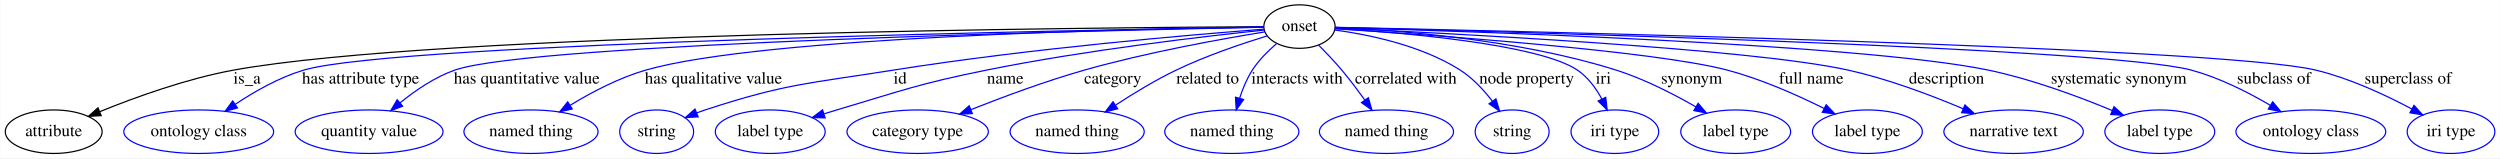
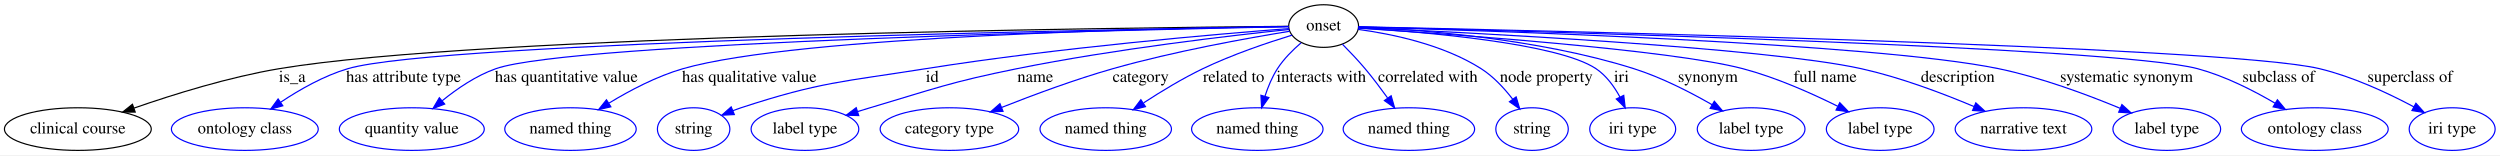
- <svg xmlns="http://www.w3.org/2000/svg" width="2069pt" height="131pt" viewBox="0.00 0.00 2068.69 131.00">
+ <svg xmlns="http://www.w3.org/2000/svg" width="2111pt" height="131pt" viewBox="0.00 0.00 2111.14 131.00">
  <g id="graph0" class="graph" transform="scale(1 1) rotate(0) translate(4 127)">
-     <polygon fill="#ffffff" stroke="transparent" points="-4,4 -4,-127 2064.693,-127 2064.693,4 -4,4" />
+     <polygon fill="#ffffff" stroke="transparent" points="-4,4 -4,-127 2107.141,-127 2107.141,4 -4,4" />
    <g id="node1" class="node">
-       <ellipse fill="none" stroke="#000000" cx="1071.296" cy="-105" rx="29.497" ry="18" />
-       <text text-anchor="middle" x="1071.296" y="-101.3" font-family="Times,serif" font-size="14.00" fill="#000000">onset</text>
+       <ellipse fill="none" stroke="#000000" cx="1113.745" cy="-105" rx="29.497" ry="18" />
+       <text text-anchor="middle" x="1113.745" y="-101.3" font-family="Times,serif" font-size="14.00" fill="#000000">onset</text>
    </g>
    <g id="node2" class="node">
-       <ellipse fill="none" stroke="#000000" cx="40.296" cy="-18" rx="40.094" ry="18" />
-       <text text-anchor="middle" x="40.296" y="-14.3" font-family="Times,serif" font-size="14.00" fill="#000000">attribute</text>
+       <ellipse fill="none" stroke="#000000" cx="61.745" cy="-18" rx="61.99" ry="18" />
+       <text text-anchor="middle" x="61.745" y="-14.3" font-family="Times,serif" font-size="14.00" fill="#000000">clinical course</text>
    </g>
    <g id="edge1" class="edge">
-       <path fill="none" stroke="#000000" d="M1041.763,-104.894C908.022,-104.245 358.362,-99.725 189.296,-69 150.506,-61.95 108.14,-46.661 78.534,-34.651" />
-       <polygon fill="#000000" stroke="#000000" points="79.586,-31.299 69.007,-30.721 76.916,-37.77 79.586,-31.299" />
-       <text text-anchor="middle" x="200.296" y="-57.8" font-family="Times,serif" font-size="14.00" fill="#000000">is_a</text>
+       <path fill="none" stroke="#000000" d="M1084.23,-104.787C950.57,-103.672 401.213,-97.415 231.744,-69 189.426,-61.904 142.845,-47.438 109.16,-35.719" />
+       <polygon fill="#000000" stroke="#000000" points="110.174,-32.365 99.579,-32.338 107.845,-38.966 110.174,-32.365" />
+       <text text-anchor="middle" x="242.744" y="-57.8" font-family="Times,serif" font-size="14.00" fill="#000000">is_a</text>
    </g>
    <g id="node3" class="node">
-       <ellipse fill="none" stroke="#0000ff" cx="160.296" cy="-18" rx="61.99" ry="18" />
-       <text text-anchor="middle" x="160.296" y="-14.3" font-family="Times,serif" font-size="14.00" fill="#000000">ontology class</text>
+       <ellipse fill="none" stroke="#0000ff" cx="202.744" cy="-18" rx="61.99" ry="18" />
+       <text text-anchor="middle" x="202.744" y="-14.3" font-family="Times,serif" font-size="14.00" fill="#000000">ontology class</text>
    </g>
    <g id="edge2" class="edge">
-       <path fill="none" stroke="#0000ff" d="M1041.834,-104.554C903.811,-102.353 324.635,-91.821 247.296,-69 227.036,-63.021 206.547,-51.349 190.547,-40.679" />
-       <polygon fill="#0000ff" stroke="#0000ff" points="192.37,-37.685 182.149,-34.896 188.4,-43.45 192.37,-37.685" />
-       <text text-anchor="middle" x="294.296" y="-57.8" font-family="Times,serif" font-size="14.00" fill="#000000">has attribute type</text>
+       <path fill="none" stroke="#0000ff" d="M1084.282,-104.554C946.26,-102.353 367.083,-91.821 289.745,-69 269.484,-63.021 248.995,-51.349 232.995,-40.679" />
+       <polygon fill="#0000ff" stroke="#0000ff" points="234.818,-37.685 224.597,-34.896 230.848,-43.45 234.818,-37.685" />
+       <text text-anchor="middle" x="336.745" y="-57.8" font-family="Times,serif" font-size="14.00" fill="#000000">has attribute type</text>
    </g>
    <g id="node4" class="node">
-       <ellipse fill="none" stroke="#0000ff" cx="301.296" cy="-18" rx="61.189" ry="18" />
-       <text text-anchor="middle" x="301.296" y="-14.3" font-family="Times,serif" font-size="14.00" fill="#000000">quantity value</text>
+       <ellipse fill="none" stroke="#0000ff" cx="343.745" cy="-18" rx="61.189" ry="18" />
+       <text text-anchor="middle" x="343.745" y="-14.3" font-family="Times,serif" font-size="14.00" fill="#000000">quantity value</text>
    </g>
    <g id="edge3" class="edge">
-       <path fill="none" stroke="#0000ff" d="M1041.797,-104.461C917.019,-102.047 436.083,-91.362 372.296,-69 355.731,-63.193 339.641,-52.222 326.978,-41.939" />
-       <polygon fill="#0000ff" stroke="#0000ff" points="329.076,-39.13 319.181,-35.343 324.555,-44.474 329.076,-39.13" />
-       <text text-anchor="middle" x="431.796" y="-57.8" font-family="Times,serif" font-size="14.00" fill="#000000">has quantitative value</text>
+       <path fill="none" stroke="#0000ff" d="M1084.245,-104.461C959.467,-102.047 478.531,-91.362 414.745,-69 398.179,-63.193 382.089,-52.222 369.426,-41.939" />
+       <polygon fill="#0000ff" stroke="#0000ff" points="371.524,-39.13 361.629,-35.343 367.003,-44.474 371.524,-39.13" />
+       <text text-anchor="middle" x="474.245" y="-57.8" font-family="Times,serif" font-size="14.00" fill="#000000">has quantitative value</text>
    </g>
    <g id="node5" class="node">
-       <ellipse fill="none" stroke="#0000ff" cx="435.296" cy="-18" rx="55.491" ry="18" />
-       <text text-anchor="middle" x="435.296" y="-14.3" font-family="Times,serif" font-size="14.00" fill="#000000">named thing</text>
+       <ellipse fill="none" stroke="#0000ff" cx="477.745" cy="-18" rx="55.491" ry="18" />
+       <text text-anchor="middle" x="477.745" y="-14.3" font-family="Times,serif" font-size="14.00" fill="#000000">named thing</text>
    </g>
    <g id="edge4" class="edge">
-       <path fill="none" stroke="#0000ff" d="M1041.939,-104.679C943.772,-103.351 627.672,-96.955 530.296,-69 508.233,-62.666 485.509,-50.698 467.82,-39.947" />
-       <polygon fill="#0000ff" stroke="#0000ff" points="469.394,-36.804 459.059,-34.472 465.685,-42.74 469.394,-36.804" />
-       <text text-anchor="middle" x="586.296" y="-57.8" font-family="Times,serif" font-size="14.00" fill="#000000">has qualitative value</text>
+       <path fill="none" stroke="#0000ff" d="M1084.387,-104.679C986.221,-103.351 670.12,-96.955 572.745,-69 550.681,-62.666 527.957,-50.698 510.268,-39.947" />
+       <polygon fill="#0000ff" stroke="#0000ff" points="511.842,-36.804 501.507,-34.472 508.133,-42.74 511.842,-36.804" />
+       <text text-anchor="middle" x="628.745" y="-57.8" font-family="Times,serif" font-size="14.00" fill="#000000">has qualitative value</text>
    </g>
    <g id="node6" class="node">
-       <ellipse fill="none" stroke="#0000ff" cx="539.296" cy="-18" rx="30.595" ry="18" />
-       <text text-anchor="middle" x="539.296" y="-14.3" font-family="Times,serif" font-size="14.00" fill="#000000">string</text>
+       <ellipse fill="none" stroke="#0000ff" cx="581.745" cy="-18" rx="30.595" ry="18" />
+       <text text-anchor="middle" x="581.745" y="-14.3" font-family="Times,serif" font-size="14.00" fill="#000000">string</text>
    </g>
    <g id="edge5" class="edge">
-       <path fill="none" stroke="#0000ff" d="M1041.951,-102.866C983.396,-98.385 847.99,-86.909 735.296,-69 665.307,-57.877 646.663,-58 579.296,-36 577.037,-35.262 574.733,-34.436 572.43,-33.555" />
-       <polygon fill="#0000ff" stroke="#0000ff" points="573.659,-30.276 563.079,-29.705 570.993,-36.749 573.659,-30.276" />
-       <text text-anchor="middle" x="740.796" y="-57.8" font-family="Times,serif" font-size="14.00" fill="#000000">id</text>
+       <path fill="none" stroke="#0000ff" d="M1084.399,-102.866C1025.844,-98.385 890.438,-86.909 777.745,-69 707.755,-57.877 689.111,-58 621.745,-36 619.485,-35.262 617.181,-34.436 614.878,-33.555" />
+       <polygon fill="#0000ff" stroke="#0000ff" points="616.107,-30.276 605.527,-29.705 613.442,-36.749 616.107,-30.276" />
+       <text text-anchor="middle" x="783.245" y="-57.8" font-family="Times,serif" font-size="14.00" fill="#000000">id</text>
    </g>
    <g id="node7" class="node">
-       <ellipse fill="none" stroke="#0000ff" cx="633.296" cy="-18" rx="45.492" ry="18" />
-       <text text-anchor="middle" x="633.296" y="-14.3" font-family="Times,serif" font-size="14.00" fill="#000000">label type</text>
+       <ellipse fill="none" stroke="#0000ff" cx="675.745" cy="-18" rx="45.492" ry="18" />
+       <text text-anchor="middle" x="675.745" y="-14.3" font-family="Times,serif" font-size="14.00" fill="#000000">label type</text>
    </g>
    <g id="edge6" class="edge">
-       <path fill="none" stroke="#0000ff" d="M1042.358,-102.143C994.286,-97.138 895.068,-85.701 812.296,-69 756.394,-57.72 742.974,-52.209 688.296,-36 684.919,-34.999 681.435,-33.934 677.937,-32.842" />
-       <polygon fill="#0000ff" stroke="#0000ff" points="678.709,-29.415 668.119,-29.723 676.589,-36.087 678.709,-29.415" />
-       <text text-anchor="middle" x="827.796" y="-57.8" font-family="Times,serif" font-size="14.00" fill="#000000">name</text>
+       <path fill="none" stroke="#0000ff" d="M1084.806,-102.143C1036.734,-97.138 937.516,-85.701 854.745,-69 798.842,-57.72 785.422,-52.209 730.745,-36 727.367,-34.999 723.883,-33.934 720.385,-32.842" />
+       <polygon fill="#0000ff" stroke="#0000ff" points="721.157,-29.415 710.567,-29.723 719.037,-36.087 721.157,-29.415" />
+       <text text-anchor="middle" x="870.245" y="-57.8" font-family="Times,serif" font-size="14.00" fill="#000000">name</text>
    </g>
    <g id="node8" class="node">
-       <ellipse fill="none" stroke="#0000ff" cx="755.296" cy="-18" rx="58.49" ry="18" />
-       <text text-anchor="middle" x="755.296" y="-14.3" font-family="Times,serif" font-size="14.00" fill="#000000">category type</text>
+       <ellipse fill="none" stroke="#0000ff" cx="797.745" cy="-18" rx="58.49" ry="18" />
+       <text text-anchor="middle" x="797.745" y="-14.3" font-family="Times,serif" font-size="14.00" fill="#000000">category type</text>
    </g>
    <g id="edge7" class="edge">
-       <path fill="none" stroke="#0000ff" d="M1042.61,-100.602C1007.156,-94.846 945.158,-83.732 893.296,-69 861.348,-59.924 826.251,-46.911 799.447,-36.301" />
-       <polygon fill="#0000ff" stroke="#0000ff" points="800.553,-32.974 789.968,-32.512 797.955,-39.474 800.553,-32.974" />
-       <text text-anchor="middle" x="916.796" y="-57.8" font-family="Times,serif" font-size="14.00" fill="#000000">category</text>
+       <path fill="none" stroke="#0000ff" d="M1085.058,-100.602C1049.604,-94.846 987.606,-83.732 935.745,-69 903.796,-59.924 868.699,-46.911 841.895,-36.301" />
+       <polygon fill="#0000ff" stroke="#0000ff" points="843.001,-32.974 832.416,-32.512 840.403,-39.474 843.001,-32.974" />
+       <text text-anchor="middle" x="959.245" y="-57.8" font-family="Times,serif" font-size="14.00" fill="#000000">category</text>
    </g>
    <g id="node9" class="node">
-       <ellipse fill="none" stroke="#0000ff" cx="887.296" cy="-18" rx="55.491" ry="18" />
-       <text text-anchor="middle" x="887.296" y="-14.3" font-family="Times,serif" font-size="14.00" fill="#000000">named thing</text>
+       <ellipse fill="none" stroke="#0000ff" cx="929.745" cy="-18" rx="55.491" ry="18" />
+       <text text-anchor="middle" x="929.745" y="-14.3" font-family="Times,serif" font-size="14.00" fill="#000000">named thing</text>
    </g>
    <g id="edge8" class="edge">
-       <path fill="none" stroke="#0000ff" d="M1044.672,-97.348C1023.711,-90.912 994.01,-80.872 969.296,-69 952.152,-60.764 934.098,-49.811 919.308,-40.167" />
-       <polygon fill="#0000ff" stroke="#0000ff" points="920.828,-36.975 910.559,-34.368 916.961,-42.81 920.828,-36.975" />
-       <text text-anchor="middle" x="995.296" y="-57.8" font-family="Times,serif" font-size="14.00" fill="#000000">related to</text>
+       <path fill="none" stroke="#0000ff" d="M1087.12,-97.348C1066.159,-90.912 1036.458,-80.872 1011.745,-69 994.6,-60.764 976.546,-49.811 961.757,-40.167" />
+       <polygon fill="#0000ff" stroke="#0000ff" points="963.276,-36.975 953.007,-34.368 959.409,-42.81 963.276,-36.975" />
+       <text text-anchor="middle" x="1037.745" y="-57.8" font-family="Times,serif" font-size="14.00" fill="#000000">related to</text>
    </g>
    <g id="node10" class="node">
-       <ellipse fill="none" stroke="#0000ff" cx="1015.296" cy="-18" rx="55.491" ry="18" />
-       <text text-anchor="middle" x="1015.296" y="-14.3" font-family="Times,serif" font-size="14.00" fill="#000000">named thing</text>
+       <ellipse fill="none" stroke="#0000ff" cx="1057.745" cy="-18" rx="55.491" ry="18" />
+       <text text-anchor="middle" x="1057.745" y="-14.3" font-family="Times,serif" font-size="14.00" fill="#000000">named thing</text>
    </g>
    <g id="edge9" class="edge">
-       <path fill="none" stroke="#0000ff" d="M1052.277,-90.855C1045.194,-84.787 1037.597,-77.204 1032.296,-69 1027.738,-61.944 1024.284,-53.546 1021.721,-45.622" />
-       <polygon fill="#0000ff" stroke="#0000ff" points="1025.072,-44.61 1018.935,-35.974 1018.347,-46.553 1025.072,-44.61" />
-       <text text-anchor="middle" x="1069.296" y="-57.8" font-family="Times,serif" font-size="14.00" fill="#000000">interacts with</text>
+       <path fill="none" stroke="#0000ff" d="M1094.726,-90.855C1087.642,-84.787 1080.045,-77.204 1074.745,-69 1070.187,-61.944 1066.732,-53.546 1064.169,-45.622" />
+       <polygon fill="#0000ff" stroke="#0000ff" points="1067.52,-44.61 1061.383,-35.974 1060.795,-46.553 1067.52,-44.61" />
+       <text text-anchor="middle" x="1111.745" y="-57.8" font-family="Times,serif" font-size="14.00" fill="#000000">interacts with</text>
    </g>
    <g id="node11" class="node">
-       <ellipse fill="none" stroke="#0000ff" cx="1143.296" cy="-18" rx="55.491" ry="18" />
-       <text text-anchor="middle" x="1143.296" y="-14.3" font-family="Times,serif" font-size="14.00" fill="#000000">named thing</text>
+       <ellipse fill="none" stroke="#0000ff" cx="1185.745" cy="-18" rx="55.491" ry="18" />
+       <text text-anchor="middle" x="1185.745" y="-14.3" font-family="Times,serif" font-size="14.00" fill="#000000">named thing</text>
    </g>
    <g id="edge10" class="edge">
-       <path fill="none" stroke="#0000ff" d="M1087.137,-89.687C1093.324,-83.458 1100.348,-76.07 1106.296,-69 1112.813,-61.255 1119.453,-52.446 1125.275,-44.354" />
-       <polygon fill="#0000ff" stroke="#0000ff" points="1128.31,-46.124 1131.228,-35.939 1122.595,-42.081 1128.31,-46.124" />
-       <text text-anchor="middle" x="1159.296" y="-57.8" font-family="Times,serif" font-size="14.00" fill="#000000">correlated with</text>
+       <path fill="none" stroke="#0000ff" d="M1129.585,-89.687C1135.773,-83.458 1142.796,-76.07 1148.745,-69 1155.261,-61.255 1161.901,-52.446 1167.723,-44.354" />
+       <polygon fill="#0000ff" stroke="#0000ff" points="1170.758,-46.124 1173.676,-35.939 1165.043,-42.081 1170.758,-46.124" />
+       <text text-anchor="middle" x="1201.745" y="-57.8" font-family="Times,serif" font-size="14.00" fill="#000000">correlated with</text>
    </g>
    <g id="node12" class="node">
-       <ellipse fill="none" stroke="#0000ff" cx="1247.296" cy="-18" rx="30.595" ry="18" />
-       <text text-anchor="middle" x="1247.296" y="-14.3" font-family="Times,serif" font-size="14.00" fill="#000000">string</text>
+       <ellipse fill="none" stroke="#0000ff" cx="1289.745" cy="-18" rx="30.595" ry="18" />
+       <text text-anchor="middle" x="1289.745" y="-14.3" font-family="Times,serif" font-size="14.00" fill="#000000">string</text>
    </g>
    <g id="edge11" class="edge">
-       <path fill="none" stroke="#0000ff" d="M1100.295,-102.214C1128.683,-98.376 1172.22,-89.439 1204.296,-69 1214.616,-62.425 1223.742,-52.589 1230.901,-43.306" />
-       <polygon fill="#0000ff" stroke="#0000ff" points="1233.857,-45.192 1236.902,-35.044 1228.194,-41.078 1233.857,-45.192" />
-       <text text-anchor="middle" x="1259.296" y="-57.8" font-family="Times,serif" font-size="14.00" fill="#000000">node property</text>
+       <path fill="none" stroke="#0000ff" d="M1142.743,-102.214C1171.131,-98.376 1214.668,-89.439 1246.745,-69 1257.064,-62.425 1266.19,-52.589 1273.35,-43.306" />
+       <polygon fill="#0000ff" stroke="#0000ff" points="1276.305,-45.192 1279.35,-35.044 1270.642,-41.078 1276.305,-45.192" />
+       <text text-anchor="middle" x="1301.745" y="-57.8" font-family="Times,serif" font-size="14.00" fill="#000000">node property</text>
    </g>
    <g id="node13" class="node">
-       <ellipse fill="none" stroke="#0000ff" cx="1332.296" cy="-18" rx="36.294" ry="18" />
-       <text text-anchor="middle" x="1332.296" y="-14.3" font-family="Times,serif" font-size="14.00" fill="#000000">iri type</text>
+       <ellipse fill="none" stroke="#0000ff" cx="1374.745" cy="-18" rx="36.294" ry="18" />
+       <text text-anchor="middle" x="1374.745" y="-14.3" font-family="Times,serif" font-size="14.00" fill="#000000">iri type</text>
    </g>
    <g id="edge12" class="edge">
-       <path fill="none" stroke="#0000ff" d="M1100.763,-103.448C1155.21,-100.092 1268.971,-90.641 1301.296,-69 1309.987,-63.182 1316.644,-54.023 1321.52,-45.062" />
-       <polygon fill="#0000ff" stroke="#0000ff" points="1324.729,-46.467 1325.966,-35.945 1318.437,-43.399 1324.729,-46.467" />
-       <text text-anchor="middle" x="1322.796" y="-57.8" font-family="Times,serif" font-size="14.00" fill="#000000">iri</text>
+       <path fill="none" stroke="#0000ff" d="M1143.211,-103.448C1197.658,-100.092 1311.419,-90.641 1343.745,-69 1352.435,-63.182 1359.092,-54.023 1363.968,-45.062" />
+       <polygon fill="#0000ff" stroke="#0000ff" points="1367.177,-46.467 1368.415,-35.945 1360.885,-43.399 1367.177,-46.467" />
+       <text text-anchor="middle" x="1365.245" y="-57.8" font-family="Times,serif" font-size="14.00" fill="#000000">iri</text>
    </g>
    <g id="node14" class="node">
-       <ellipse fill="none" stroke="#0000ff" cx="1432.296" cy="-18" rx="45.492" ry="18" />
-       <text text-anchor="middle" x="1432.296" y="-14.3" font-family="Times,serif" font-size="14.00" fill="#000000">label type</text>
+       <ellipse fill="none" stroke="#0000ff" cx="1474.745" cy="-18" rx="45.492" ry="18" />
+       <text text-anchor="middle" x="1474.745" y="-14.3" font-family="Times,serif" font-size="14.00" fill="#000000">label type</text>
    </g>
    <g id="edge13" class="edge">
-       <path fill="none" stroke="#0000ff" d="M1100.689,-104.186C1149.912,-102.118 1251.649,-94.805 1333.296,-69 1356.427,-61.69 1380.665,-49.294 1399.369,-38.554" />
-       <polygon fill="#0000ff" stroke="#0000ff" points="1401.224,-41.524 1408.077,-33.445 1397.681,-35.487 1401.224,-41.524" />
-       <text text-anchor="middle" x="1395.796" y="-57.8" font-family="Times,serif" font-size="14.00" fill="#000000">synonym</text>
+       <path fill="none" stroke="#0000ff" d="M1143.138,-104.186C1192.36,-102.118 1294.097,-94.805 1375.745,-69 1398.875,-61.69 1423.113,-49.294 1441.817,-38.554" />
+       <polygon fill="#0000ff" stroke="#0000ff" points="1443.672,-41.524 1450.525,-33.445 1440.129,-35.487 1443.672,-41.524" />
+       <text text-anchor="middle" x="1438.245" y="-57.8" font-family="Times,serif" font-size="14.00" fill="#000000">synonym</text>
    </g>
    <g id="node15" class="node">
-       <ellipse fill="none" stroke="#0000ff" cx="1541.296" cy="-18" rx="45.492" ry="18" />
-       <text text-anchor="middle" x="1541.296" y="-14.3" font-family="Times,serif" font-size="14.00" fill="#000000">label type</text>
+       <ellipse fill="none" stroke="#0000ff" cx="1583.745" cy="-18" rx="45.492" ry="18" />
+       <text text-anchor="middle" x="1583.745" y="-14.3" font-family="Times,serif" font-size="14.00" fill="#000000">label type</text>
    </g>
    <g id="edge14" class="edge">
-       <path fill="none" stroke="#0000ff" d="M1100.557,-103.205C1173.898,-98.517 1364.069,-85.142 1425.296,-69 1453.216,-61.639 1482.999,-48.42 1505.395,-37.285" />
-       <polygon fill="#0000ff" stroke="#0000ff" points="1507.177,-40.306 1514.514,-32.663 1504.012,-34.062 1507.177,-40.306" />
-       <text text-anchor="middle" x="1494.796" y="-57.8" font-family="Times,serif" font-size="14.00" fill="#000000">full name</text>
+       <path fill="none" stroke="#0000ff" d="M1143.005,-103.205C1216.347,-98.517 1406.517,-85.142 1467.745,-69 1495.665,-61.639 1525.447,-48.42 1547.843,-37.285" />
+       <polygon fill="#0000ff" stroke="#0000ff" points="1549.625,-40.306 1556.962,-32.663 1546.46,-34.062 1549.625,-40.306" />
+       <text text-anchor="middle" x="1537.245" y="-57.8" font-family="Times,serif" font-size="14.00" fill="#000000">full name</text>
    </g>
    <g id="node16" class="node">
-       <ellipse fill="none" stroke="#0000ff" cx="1662.296" cy="-18" rx="57.69" ry="18" />
-       <text text-anchor="middle" x="1662.296" y="-14.3" font-family="Times,serif" font-size="14.00" fill="#000000">narrative text</text>
+       <ellipse fill="none" stroke="#0000ff" cx="1704.745" cy="-18" rx="57.69" ry="18" />
+       <text text-anchor="middle" x="1704.745" y="-14.3" font-family="Times,serif" font-size="14.00" fill="#000000">narrative text</text>
    </g>
    <g id="edge15" class="edge">
-       <path fill="none" stroke="#0000ff" d="M1100.59,-103.738C1187.638,-99.822 1443.754,-87.042 1525.296,-69 1558.18,-61.724 1593.785,-48.287 1620.454,-37.032" />
-       <polygon fill="#0000ff" stroke="#0000ff" points="1622.043,-40.159 1629.853,-32.999 1619.283,-33.726 1622.043,-40.159" />
-       <text text-anchor="middle" x="1606.796" y="-57.8" font-family="Times,serif" font-size="14.00" fill="#000000">description</text>
+       <path fill="none" stroke="#0000ff" d="M1143.038,-103.738C1230.086,-99.822 1486.202,-87.042 1567.745,-69 1600.628,-61.724 1636.233,-48.287 1662.902,-37.032" />
+       <polygon fill="#0000ff" stroke="#0000ff" points="1664.491,-40.159 1672.301,-32.999 1661.732,-33.726 1664.491,-40.159" />
+       <text text-anchor="middle" x="1649.245" y="-57.8" font-family="Times,serif" font-size="14.00" fill="#000000">description</text>
    </g>
    <g id="node17" class="node">
-       <ellipse fill="none" stroke="#0000ff" cx="1783.296" cy="-18" rx="45.492" ry="18" />
-       <text text-anchor="middle" x="1783.296" y="-14.3" font-family="Times,serif" font-size="14.00" fill="#000000">label type</text>
+       <ellipse fill="none" stroke="#0000ff" cx="1825.745" cy="-18" rx="45.492" ry="18" />
+       <text text-anchor="middle" x="1825.745" y="-14.3" font-family="Times,serif" font-size="14.00" fill="#000000">label type</text>
    </g>
    <g id="edge16" class="edge">
-       <path fill="none" stroke="#0000ff" d="M1100.663,-104.236C1201.961,-101.431 1536.306,-90.714 1641.296,-69 1676.978,-61.62 1715.807,-47.203 1743.83,-35.575" />
-       <polygon fill="#0000ff" stroke="#0000ff" points="1745.414,-38.706 1753.268,-31.595 1742.694,-32.256 1745.414,-38.706" />
-       <text text-anchor="middle" x="1749.296" y="-57.8" font-family="Times,serif" font-size="14.00" fill="#000000">systematic synonym</text>
+       <path fill="none" stroke="#0000ff" d="M1143.111,-104.236C1244.409,-101.431 1578.755,-90.714 1683.745,-69 1719.426,-61.62 1758.256,-47.203 1786.278,-35.575" />
+       <polygon fill="#0000ff" stroke="#0000ff" points="1787.862,-38.706 1795.716,-31.595 1785.142,-32.256 1787.862,-38.706" />
+       <text text-anchor="middle" x="1791.745" y="-57.8" font-family="Times,serif" font-size="14.00" fill="#000000">systematic synonym</text>
    </g>
    <g id="node18" class="node">
-       <ellipse fill="none" stroke="#0000ff" cx="1908.296" cy="-18" rx="61.99" ry="18" />
-       <text text-anchor="middle" x="1908.296" y="-14.3" font-family="Times,serif" font-size="14.00" fill="#000000">ontology class</text>
+       <ellipse fill="none" stroke="#0000ff" cx="1950.745" cy="-18" rx="61.99" ry="18" />
+       <text text-anchor="middle" x="1950.745" y="-14.3" font-family="Times,serif" font-size="14.00" fill="#000000">ontology class</text>
    </g>
    <g id="edge17" class="edge">
-       <path fill="none" stroke="#0000ff" d="M1100.612,-104.305C1229.208,-101.157 1740.072,-87.58 1809.296,-69 1832.405,-62.798 1856.305,-50.675 1874.833,-39.804" />
-       <polygon fill="#0000ff" stroke="#0000ff" points="1876.711,-42.759 1883.47,-34.599 1873.098,-36.763 1876.711,-42.759" />
-       <text text-anchor="middle" x="1877.796" y="-57.8" font-family="Times,serif" font-size="14.00" fill="#000000">subclass of</text>
+       <path fill="none" stroke="#0000ff" d="M1143.061,-104.305C1271.656,-101.157 1782.52,-87.58 1851.745,-69 1874.853,-62.798 1898.754,-50.675 1917.281,-39.804" />
+       <polygon fill="#0000ff" stroke="#0000ff" points="1919.159,-42.759 1925.918,-34.599 1915.546,-36.763 1919.159,-42.759" />
+       <text text-anchor="middle" x="1920.245" y="-57.8" font-family="Times,serif" font-size="14.00" fill="#000000">subclass of</text>
    </g>
    <g id="node19" class="node">
-       <ellipse fill="none" stroke="#0000ff" cx="2024.296" cy="-18" rx="36.294" ry="18" />
-       <text text-anchor="middle" x="2024.296" y="-14.3" font-family="Times,serif" font-size="14.00" fill="#000000">iri type</text>
+       <ellipse fill="none" stroke="#0000ff" cx="2066.744" cy="-18" rx="36.294" ry="18" />
+       <text text-anchor="middle" x="2066.744" y="-14.3" font-family="Times,serif" font-size="14.00" fill="#000000">iri type</text>
    </g>
    <g id="edge18" class="edge">
-       <path fill="none" stroke="#0000ff" d="M1100.853,-104.406C1240.662,-101.505 1832.175,-88.186 1912.296,-69 1940.477,-62.252 1970.233,-48.34 1991.986,-36.748" />
-       <polygon fill="#0000ff" stroke="#0000ff" points="1993.685,-39.808 2000.791,-31.95 1990.336,-33.662 1993.685,-39.808" />
-       <text text-anchor="middle" x="1988.796" y="-57.8" font-family="Times,serif" font-size="14.00" fill="#000000">superclass of</text>
+       <path fill="none" stroke="#0000ff" d="M1143.301,-104.406C1283.11,-101.505 1874.623,-88.186 1954.745,-69 1982.925,-62.252 2012.681,-48.34 2034.435,-36.748" />
+       <polygon fill="#0000ff" stroke="#0000ff" points="2036.133,-39.808 2043.239,-31.95 2032.784,-33.662 2036.133,-39.808" />
+       <text text-anchor="middle" x="2031.245" y="-57.8" font-family="Times,serif" font-size="14.00" fill="#000000">superclass of</text>
    </g>
  </g>
</svg>
